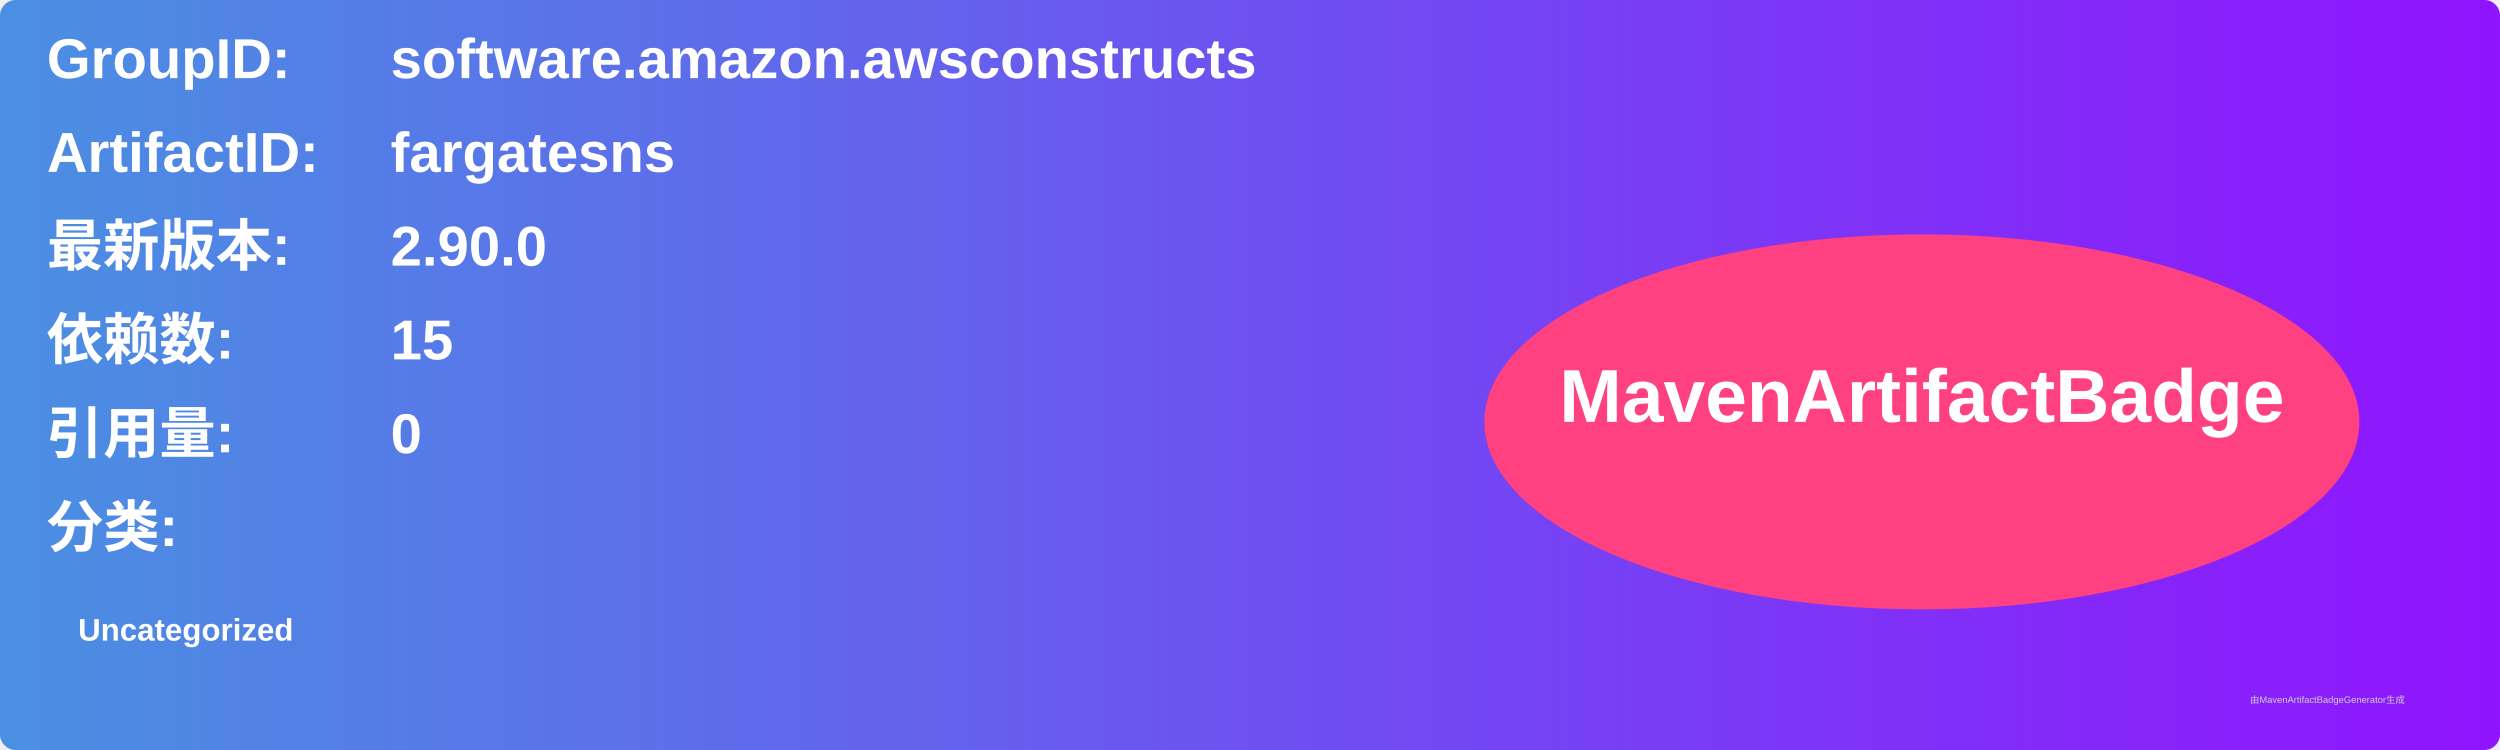
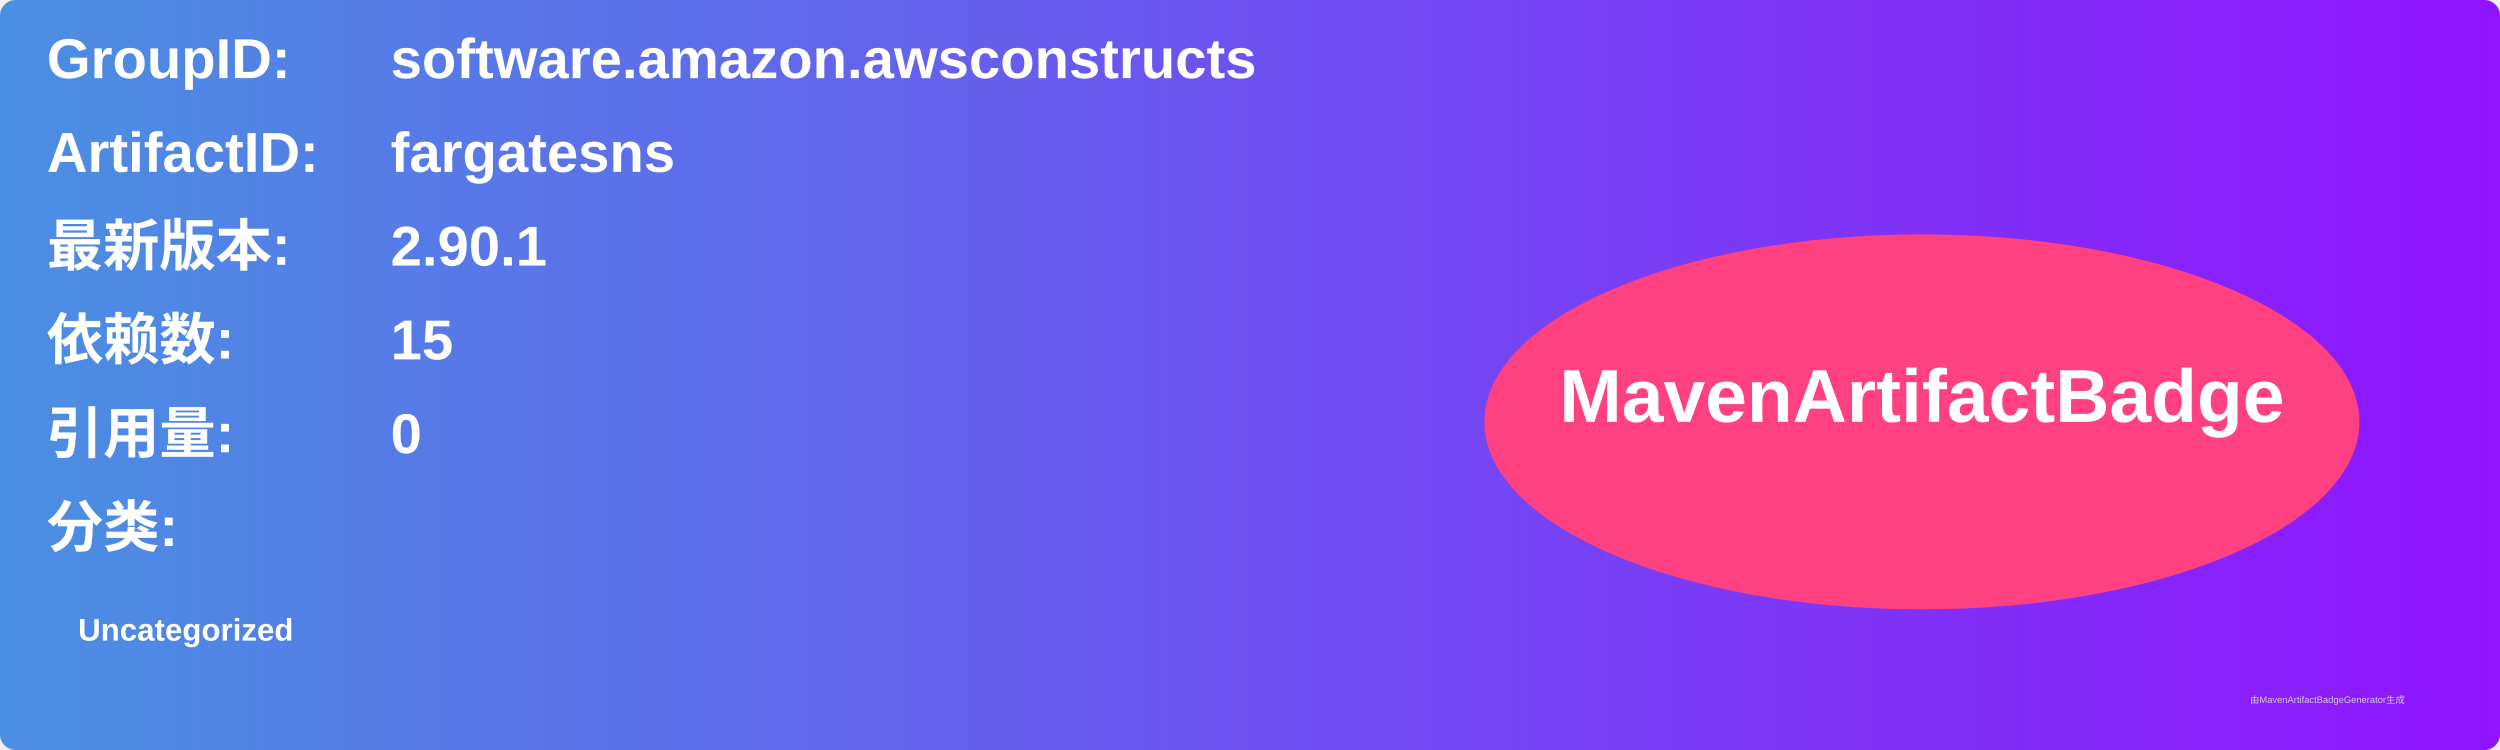
<svg xmlns="http://www.w3.org/2000/svg" width="800" height="240" viewBox="0 0 800 240">
  <linearGradient id="grad" x1="0%" y1="0%" x2="100%" y2="0%">
    <stop offset="0%" stop-color="#4a90e2" />
    <stop offset="100%" stop-color="#9013fe" />
  </linearGradient>
  <rect width="100%" height="100%" rx="5" ry="5" fill="url(#grad)" />
  <g transform="translate(15, 15)">
    <text x="0" y="10" font-family="Arial" font-size="18" fill="white" font-weight="bold" width="260">GroupID:</text>
    <text x="110" y="10" font-family="Arial" font-size="18" fill="white" font-weight="bold" width="460">software.amazon.awsconstructs</text>
    <text x="0" y="40" font-family="Arial" font-size="18" fill="white" font-weight="bold" width="260">ArtifactID:</text>
    <text x="110" y="40" font-family="Arial" font-size="18" fill="white" font-weight="bold" width="460">fargatesns</text>
    <text x="0" y="70" font-family="Arial" font-size="18" fill="white" font-weight="bold">最新版本:</text>
    <text x="110" y="70" font-family="Arial" font-size="18" fill="white" font-weight="bold">
-       <tspan font-weight="bold">2.90.0</tspan>
+       <tspan font-weight="bold">2.90.1</tspan>
    </text>
    <text x="0" y="100" font-family="Arial" font-size="18" fill="white" font-weight="bold">依赖数: </text>
    <text x="110" y="100" font-family="Arial" font-size="18" fill="white">
      <tspan font-weight="bold">15</tspan>
    </text>
    <text x="0" y="130" font-family="Arial" font-size="18" fill="white" font-weight="bold">引用量: </text>
    <text x="110" y="130" font-family="Arial" font-size="18" fill="white">
      <tspan font-weight="bold">0</tspan>
    </text>
    <text x="0" y="160" font-family="Arial" font-size="18" fill="white" font-weight="bold">分类:</text>
    <text x="10" y="190" font-family="Arial" font-size="10" fill="white">
      <tspan font-weight="bold">Uncategorized</tspan>
    </text>
    <ellipse cx="600" cy="120" rx="140" ry="60" fill="#ff4081" />
    <text x="600" y="120" text-anchor="middle" font-family="Arial" font-size="24" fill="white" font-weight="bold">MavenArtifactBadge</text>
  </g>
  <text x="720" y="225" font-family="Arial" font-size="3" fill="#d0d0d0">由MavenArtifactBadgeGenerator生成</text>
</svg>
